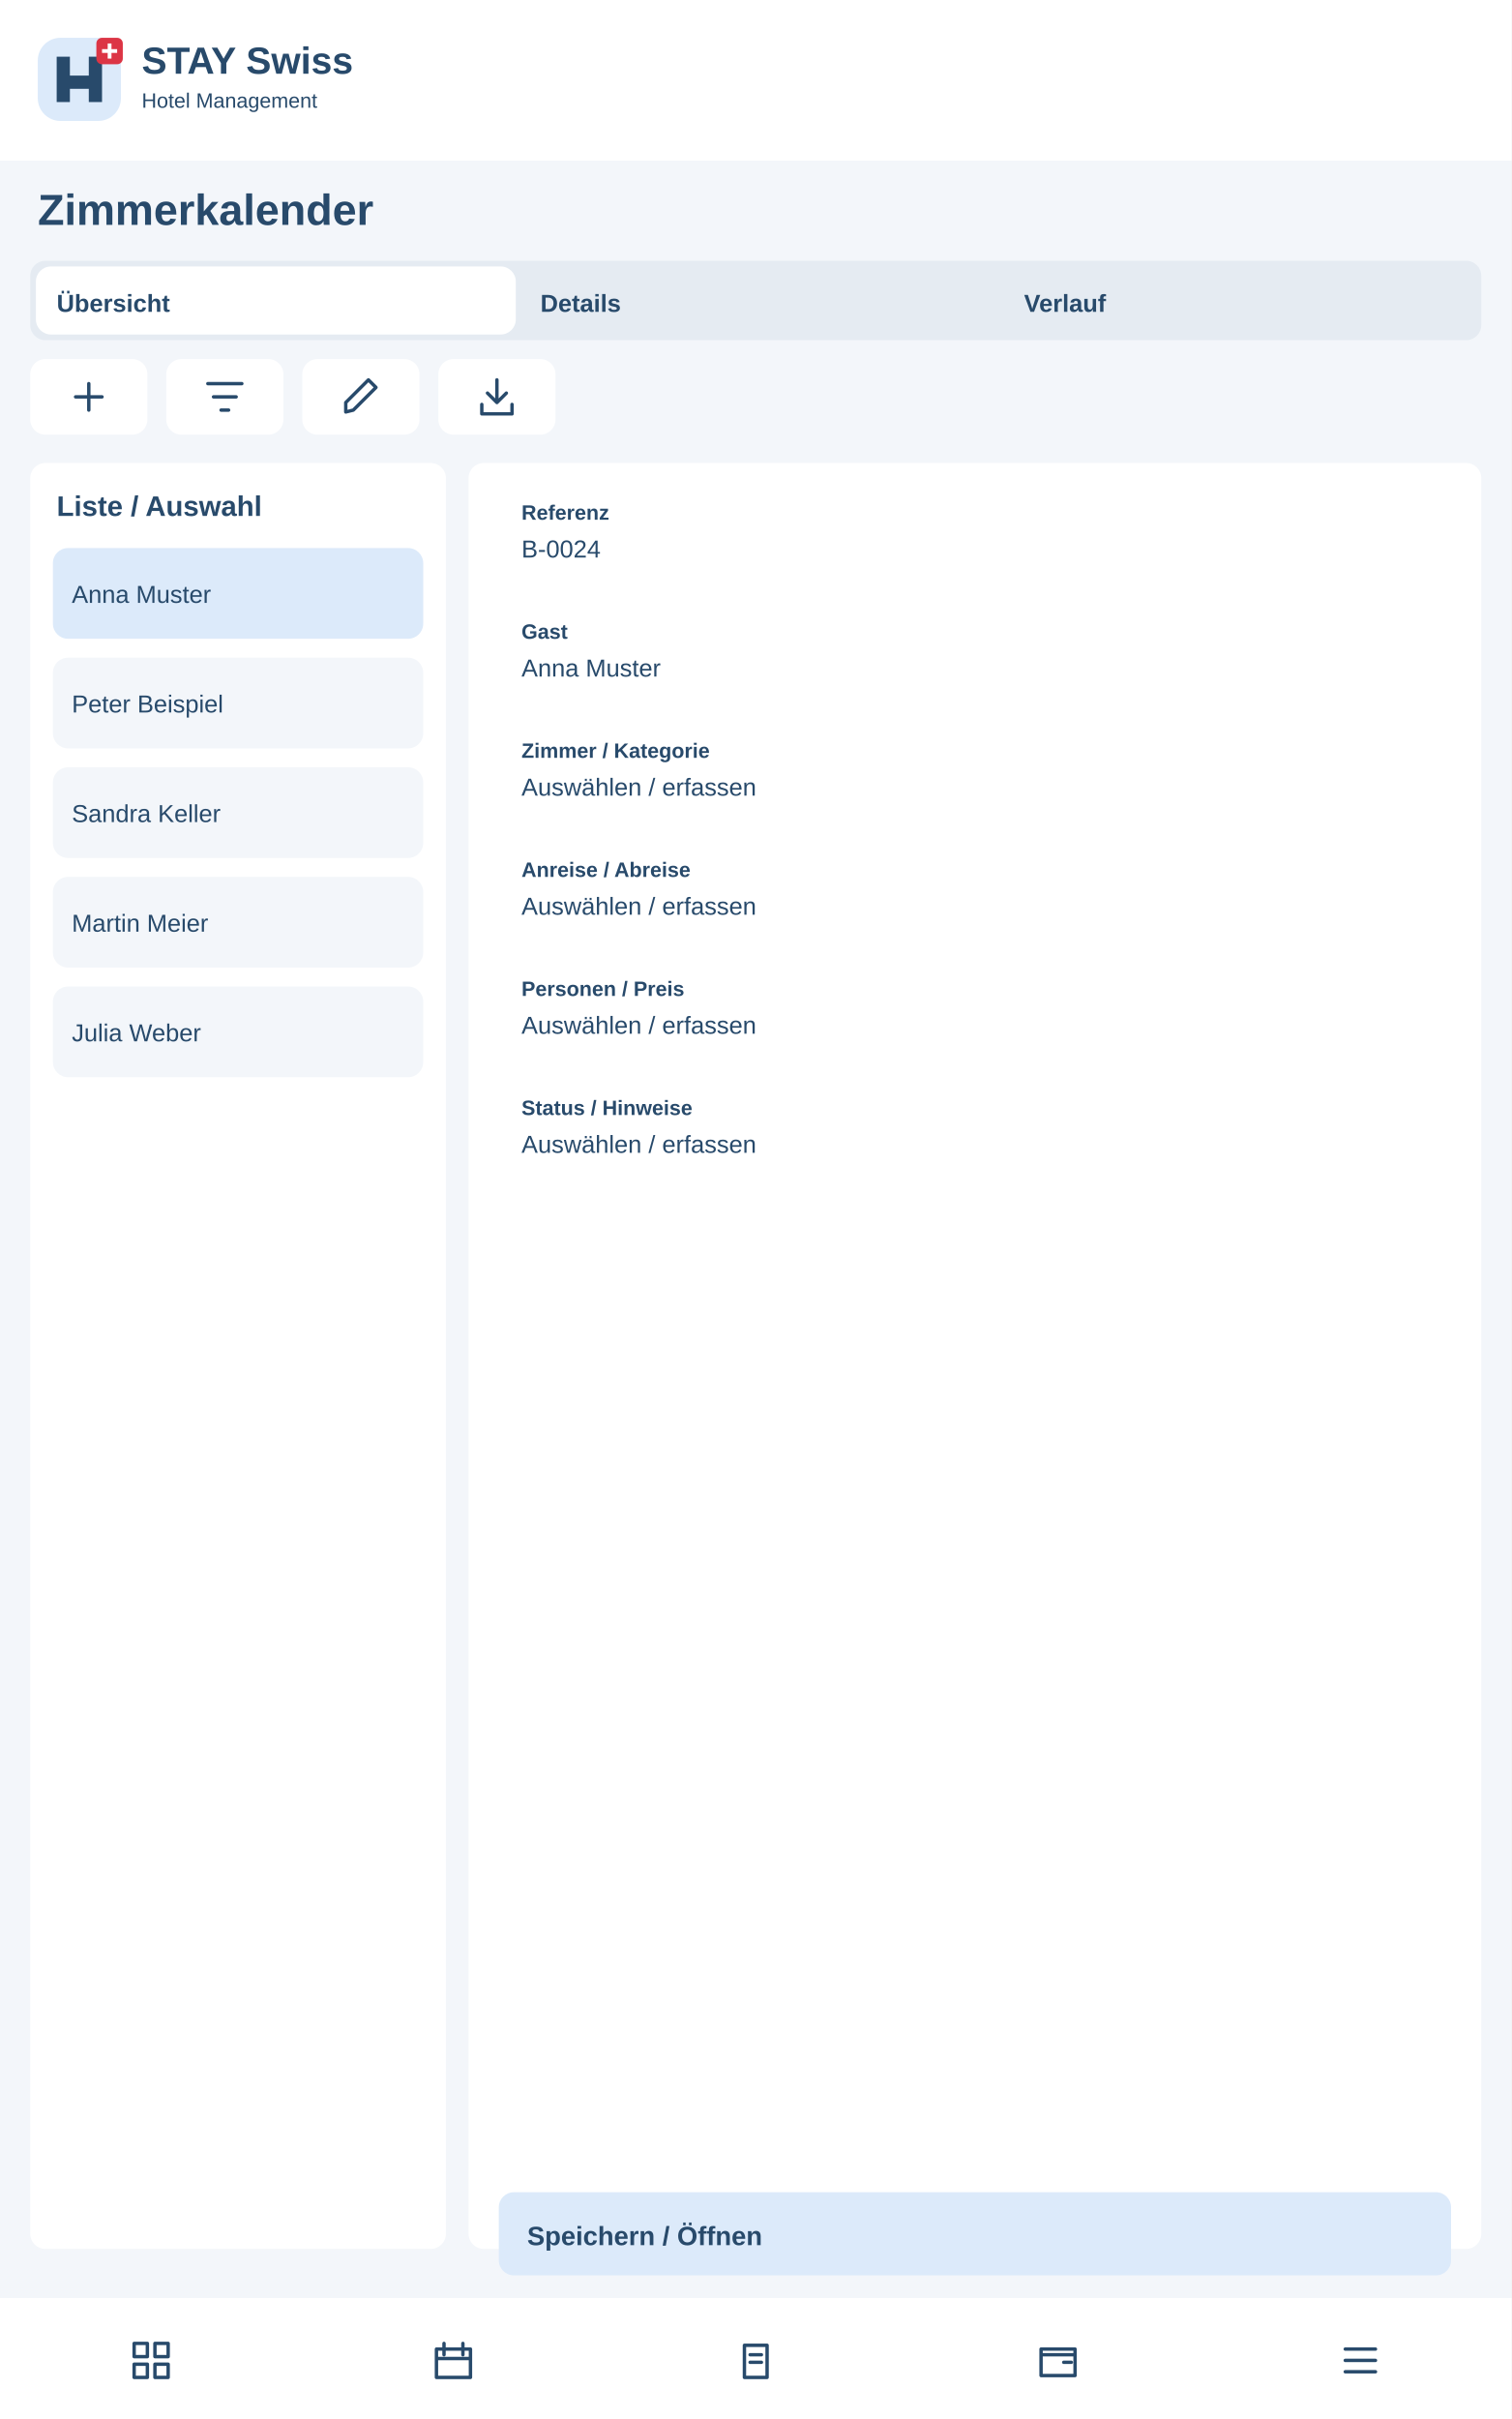
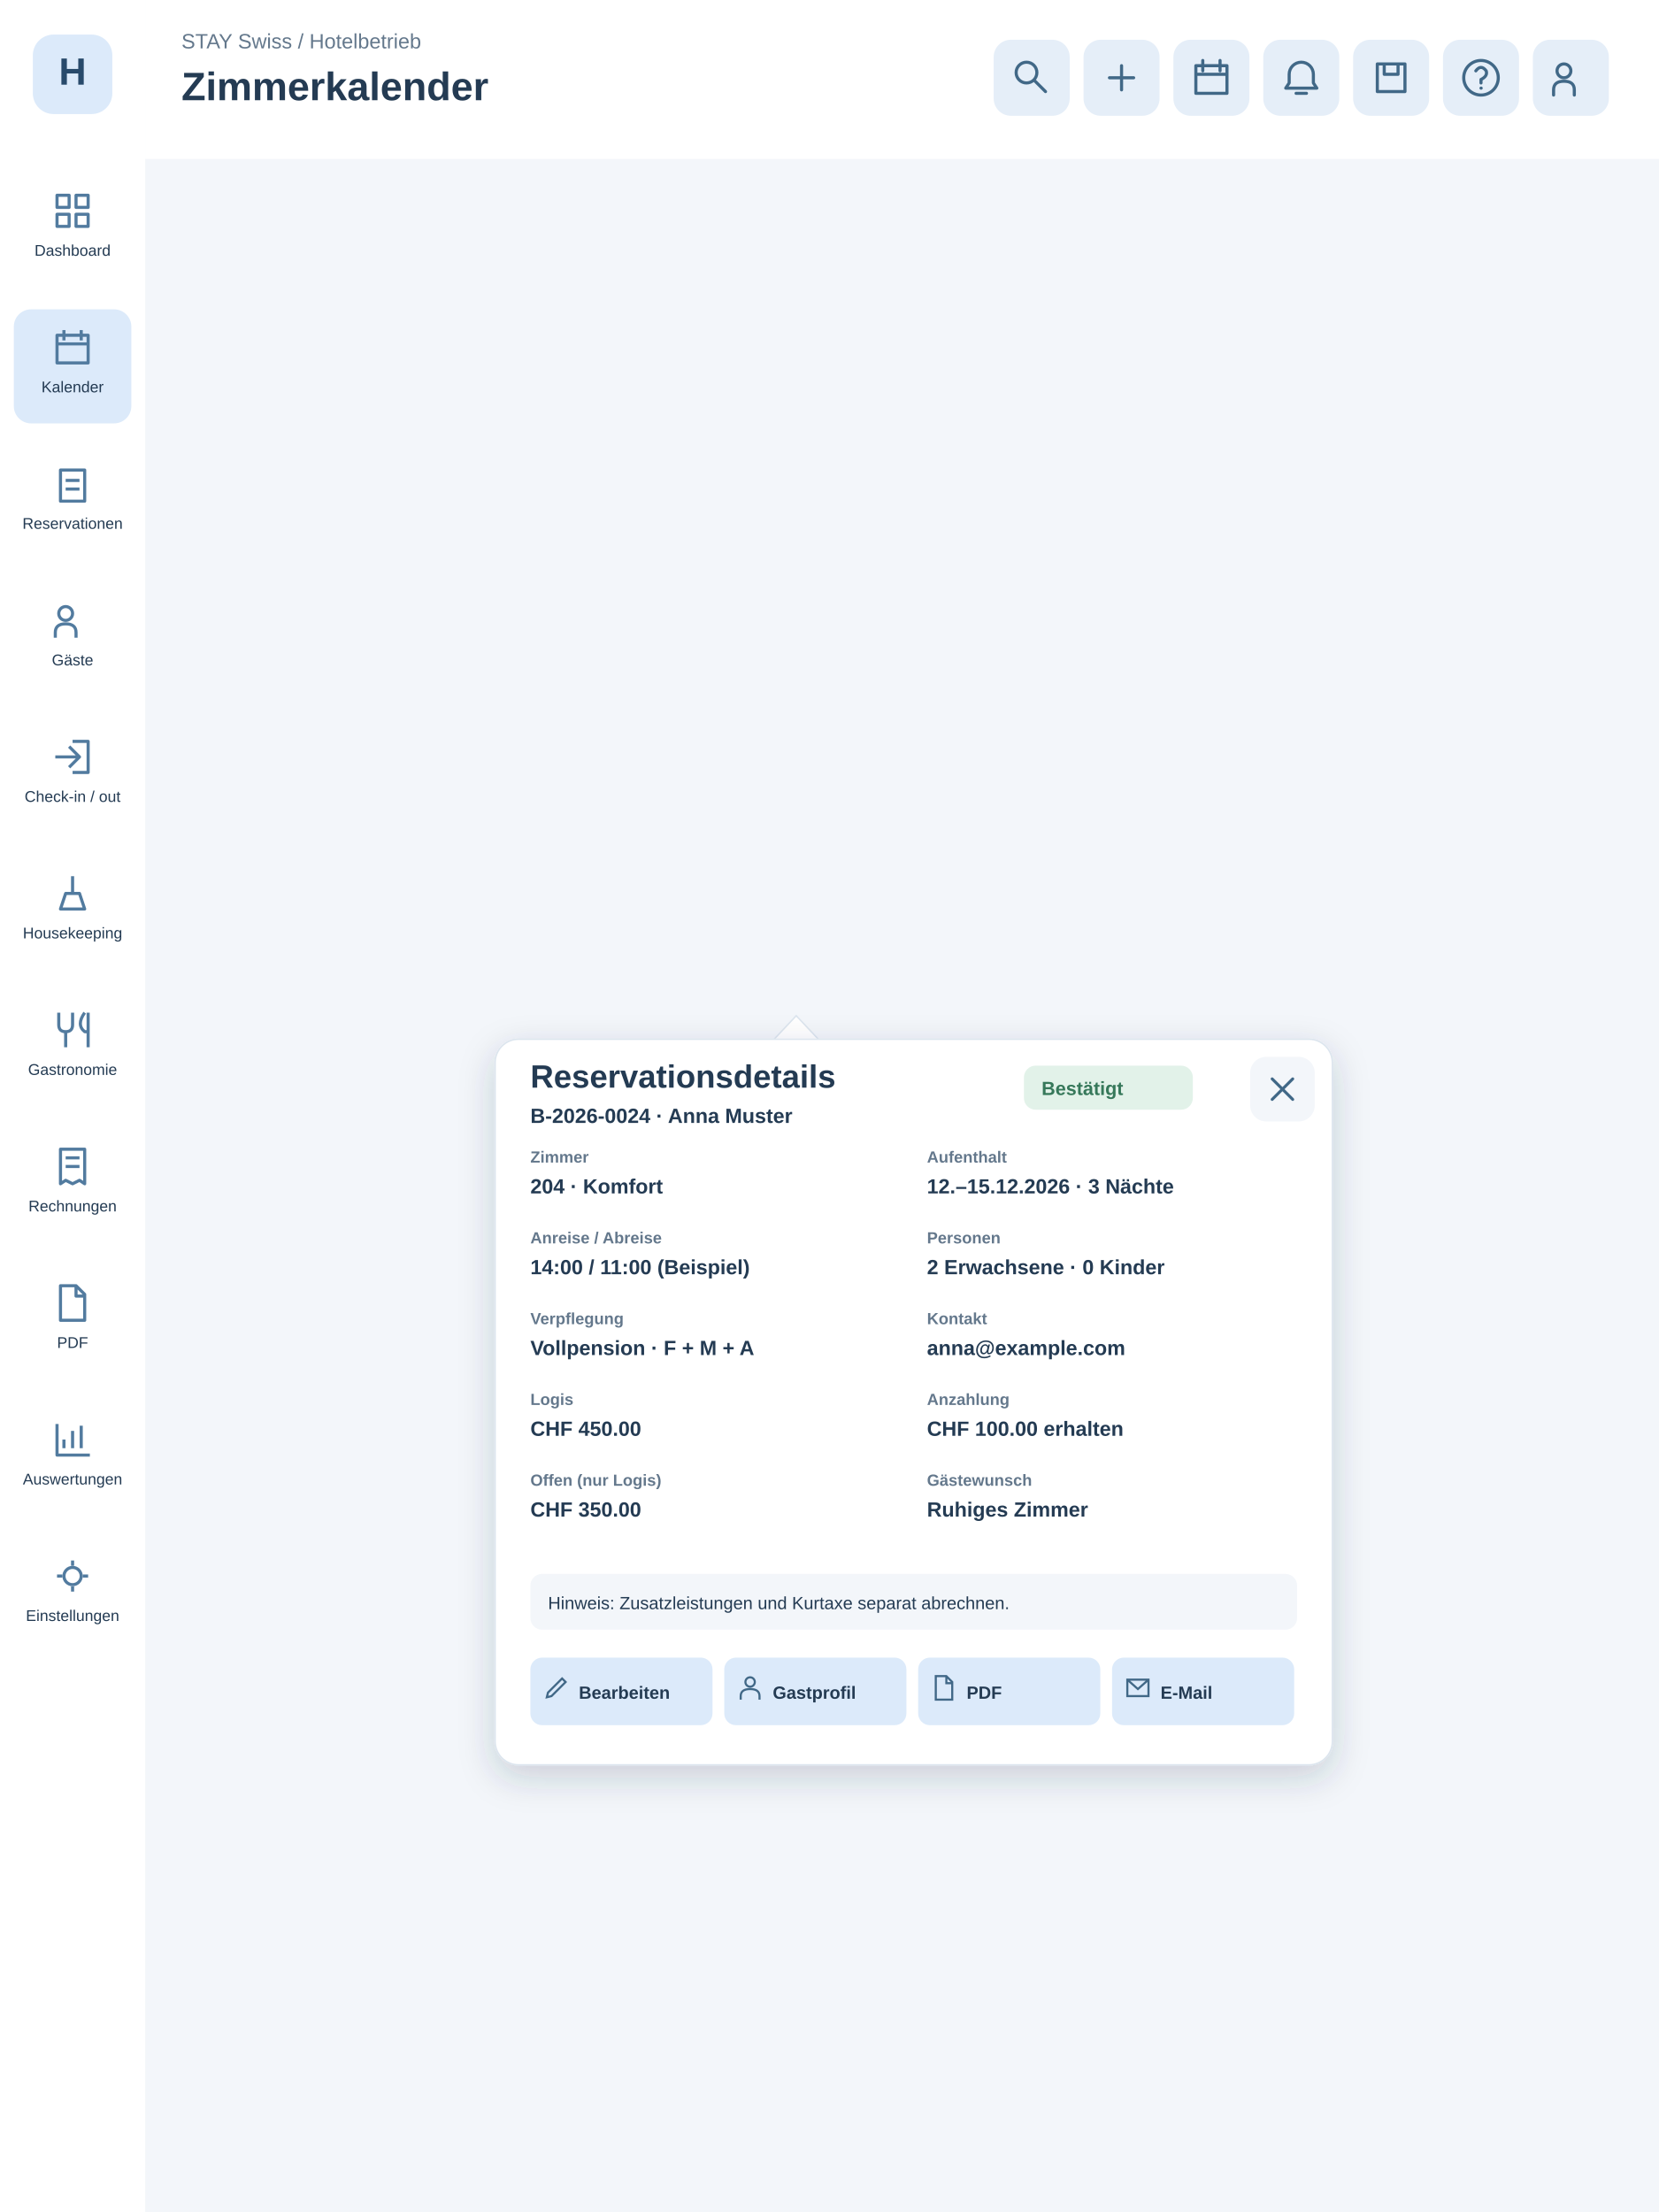
- <svg xmlns="http://www.w3.org/2000/svg" width="800" height="1280" viewBox="0 0 800 1280">
-   <rect x="0" y="0" width="800" height="1280" rx="0" fill="#f3f6fa" />
-   <rect x="0" y="0" width="800" height="85" rx="0" fill="#fff" />
-   <g transform="translate(20 20)">
-     <rect x="0" y="0" width="44" height="44" rx="12" fill="#dceafa" />
-     <path d="M10 34V10H17V20H27V10H34V34H27V27H17V34Z" fill="#284a6b" />
-     <rect x="31" y="0" width="14" height="14" rx="3" fill="#dc3545" />
-     <path d="M38 3v8m-4-4h8" stroke="white" stroke-width="2" />
+ <svg xmlns="http://www.w3.org/2000/svg" width="960" height="1280" viewBox="0 0 960 1280">
+   <style>.nav:hover rect,.quick:hover rect{fill:#c5dff4}</style>
+   <rect width="960" height="1280" fill="#f3f6fa" />
+   <rect width="84" height="1280" fill="#fff" />
+   <rect x="19" y="20" width="46" height="46" rx="12" fill="#dceafa" />
+   <text x="42" y="49" text-anchor="middle" font-family="Arial" font-weight="700" font-size="22" fill="#284a6b">H</text>
+   <g class="nav" tabindex="0">
+     <rect x="8" y="100" width="68" height="66" rx="10" fill="#fff" />
+     <g transform="translate(30,110)" stroke="#527b9f" stroke-width="1.8" fill="none" stroke-linejoin="round">
+       <path d="M3 3h7v7H3zM14 3h7v7h-7zM3 14h7v7H3zM14 14h7v7h-7z" />
+     </g>
+     <text x="42" y="148" text-anchor="middle" font-family="Arial" font-size="9" fill="#243b53">Dashboard</text>
  </g>
-   <text x="75" y="39" font-family="Arial,sans-serif" font-size="20" font-weight="700" fill="#284a6b">STAY Swiss</text>
-   <text x="75" y="57" font-family="Arial,sans-serif" font-size="11" font-weight="400" fill="#284a6b">Hotel Management</text>
-   <text x="20" y="119" font-family="Arial,sans-serif" font-size="23" font-weight="700" fill="#284a6b">Zimmerkalender</text>
-   <rect x="16" y="138" width="768" height="42" rx="8" fill="#e5ebf2" />
-   <rect x="19" y="141" width="254" height="36" rx="8" fill="#fff" />
-   <text x="30" y="165" font-family="Arial,sans-serif" font-size="13" font-weight="700" fill="#284a6b">Übersicht</text>
-   <text x="286" y="165" font-family="Arial,sans-serif" font-size="13" font-weight="700" fill="#284a6b">Details</text>
-   <text x="542" y="165" font-family="Arial,sans-serif" font-size="13" font-weight="700" fill="#284a6b">Verlauf</text>
-   <g>
-     <rect x="16" y="190" width="62" height="40" rx="8" fill="#fff" />
-     <g transform="translate(35 198)" fill="none" stroke="#284a6b" stroke-width="1.8" stroke-linecap="round" stroke-linejoin="round">
+   <g class="nav" tabindex="0">
+     <rect x="8" y="179" width="68" height="66" rx="10" fill="#dceafa" />
+     <g transform="translate(30,189)" stroke="#527b9f" stroke-width="1.8" fill="none" stroke-linejoin="round">
+       <path d="M3 5h18v16H3zM7 2v6M17 2v6M3 10h18" />
+     </g>
+     <text x="42" y="227" text-anchor="middle" font-family="Arial" font-size="9" fill="#243b53">Kalender</text>
+   </g>
+   <g class="nav" tabindex="0">
+     <rect x="8" y="258" width="68" height="66" rx="10" fill="#fff" />
+     <g transform="translate(30,268)" stroke="#527b9f" stroke-width="1.8" fill="none" stroke-linejoin="round">
+       <path d="M5 4h14v18H5zM8 10h8M8 15h8" />
+     </g>
+     <text x="42" y="306" text-anchor="middle" font-family="Arial" font-size="9" fill="#243b53">Reservationen</text>
+   </g>
+   <g class="nav" tabindex="0">
+     <rect x="8" y="337" width="68" height="66" rx="10" fill="#fff" />
+     <g transform="translate(30,347)" stroke="#527b9f" stroke-width="1.8" fill="none" stroke-linejoin="round">
+       <path d="M8 12a4 4 0 1 0 0-8a4 4 0 1 0 0 8M2 22v-3q0-5 6-5t6 5v3" />
+     </g>
+     <text x="42" y="385" text-anchor="middle" font-family="Arial" font-size="9" fill="#243b53">Gäste</text>
+   </g>
+   <g class="nav" tabindex="0">
+     <rect x="8" y="416" width="68" height="66" rx="10" fill="#fff" />
+     <g transform="translate(30,426)" stroke="#527b9f" stroke-width="1.8" fill="none" stroke-linejoin="round">
+       <path d="M12 3h9v18h-9M2 12h14M10 6l6 6-6 6" />
+     </g>
+     <text x="42" y="464" text-anchor="middle" font-family="Arial" font-size="9" fill="#243b53">Check-in / out</text>
+   </g>
+   <g class="nav" tabindex="0">
+     <rect x="8" y="495" width="68" height="66" rx="10" fill="#fff" />
+     <g transform="translate(30,505)" stroke="#527b9f" stroke-width="1.8" fill="none" stroke-linejoin="round">
+       <path d="M5 21h14l-3-9H8zM12 12V2" />
+     </g>
+     <text x="42" y="543" text-anchor="middle" font-family="Arial" font-size="9" fill="#243b53">Housekeeping</text>
+   </g>
+   <g class="nav" tabindex="0">
+     <rect x="8" y="574" width="68" height="66" rx="10" fill="#fff" />
+     <g transform="translate(30,584)" stroke="#527b9f" stroke-width="1.8" fill="none" stroke-linejoin="round">
+       <path d="M4 2v7q0 4 4 4t4-4V2M8 13v9M19 2q-5 7 0 11h2M21 2v20" />
+     </g>
+     <text x="42" y="622" text-anchor="middle" font-family="Arial" font-size="9" fill="#243b53">Gastronomie</text>
+   </g>
+   <g class="nav" tabindex="0">
+     <rect x="8" y="653" width="68" height="66" rx="10" fill="#fff" />
+     <g transform="translate(30,663)" stroke="#527b9f" stroke-width="1.8" fill="none" stroke-linejoin="round">
+       <path d="M5 2h14v20l-3-2-4 2-4-2-3 2zM8 7h8M8 12h8" />
+     </g>
+     <text x="42" y="701" text-anchor="middle" font-family="Arial" font-size="9" fill="#243b53">Rechnungen</text>
+   </g>
+   <g class="nav" tabindex="0">
+     <rect x="8" y="732" width="68" height="66" rx="10" fill="#fff" />
+     <g transform="translate(30,742)" stroke="#527b9f" stroke-width="1.8" fill="none" stroke-linejoin="round">
+       <path d="M5 2h9l5 5v15H5zM14 2v6h5" />
+     </g>
+     <text x="42" y="780" text-anchor="middle" font-family="Arial" font-size="9" fill="#243b53">PDF</text>
+   </g>
+   <g class="nav" tabindex="0">
+     <rect x="8" y="811" width="68" height="66" rx="10" fill="#fff" />
+     <g transform="translate(30,821)" stroke="#527b9f" stroke-width="1.8" fill="none" stroke-linejoin="round">
+       <path d="M3 3v18h19M7 17v-5M12 17V7M17 17V4" />
+     </g>
+     <text x="42" y="859" text-anchor="middle" font-family="Arial" font-size="9" fill="#243b53">Auswertungen</text>
+   </g>
+   <g class="nav" tabindex="0">
+     <rect x="8" y="890" width="68" height="66" rx="10" fill="#fff" />
+     <g transform="translate(30,900)" stroke="#527b9f" stroke-width="1.8" fill="none" stroke-linejoin="round">
+       <path d="M12 3v3M12 18v3M3 12h3M18 12h3M12 7a5 5 0 1 0 0 10a5 5 0 1 0 0-10" />
+     </g>
+     <text x="42" y="938" text-anchor="middle" font-family="Arial" font-size="9" fill="#243b53">Einstellungen</text>
+   </g>
+   <rect x="84" width="876" height="92" fill="#fff" />
+   <text x="105" y="28" font-family="Arial" font-size="12" fill="#64788c">STAY Swiss / Hotelbetrieb</text>
+   <text x="105" y="58" font-family="Arial" font-size="23" font-weight="700" fill="#243b53">Zimmerkalender</text>
+   <g class="quick" tabindex="0">
+     <rect x="575" y="23" width="44" height="44" rx="10" fill="#e5eef8" />
+     <g transform="translate(585,33)" stroke="#416887" stroke-width="1.8" fill="none" stroke-linecap="round" stroke-linejoin="round">
+       <path d="M14 14l6 6M15 9a6 6 0 1 0-12 0a6 6 0 1 0 12 0" />
+     </g>
+   </g>
+   <g class="quick" tabindex="0">
+     <rect x="627" y="23" width="44" height="44" rx="10" fill="#e5eef8" />
+     <g transform="translate(637,33)" stroke="#416887" stroke-width="1.8" fill="none" stroke-linecap="round" stroke-linejoin="round">
      <path d="M12 5v14M5 12h14" />
    </g>
  </g>
-   <g>
-     <rect x="88" y="190" width="62" height="40" rx="8" fill="#fff" />
-     <g transform="translate(107 198)" fill="none" stroke="#284a6b" stroke-width="1.8" stroke-linecap="round" stroke-linejoin="round">
-       <path d="M3 5h18M6 12h12M10 19h4" />
+   <g class="quick" tabindex="0">
+     <rect x="679" y="23" width="44" height="44" rx="10" fill="#e5eef8" />
+     <g transform="translate(689,33)" stroke="#416887" stroke-width="1.8" fill="none" stroke-linecap="round" stroke-linejoin="round">
+       <path d="M3 5h18v16H3zM7 2v6M17 2v6M3 10h18" />
    </g>
  </g>
-   <g>
-     <rect x="160" y="190" width="62" height="40" rx="8" fill="#fff" />
-     <g transform="translate(179 198)" fill="none" stroke="#284a6b" stroke-width="1.8" stroke-linecap="round" stroke-linejoin="round">
-       <path d="M4 20l4-1L20 7l-4-4L4 15z" />
+   <g class="quick" tabindex="0">
+     <rect x="731" y="23" width="44" height="44" rx="10" fill="#e5eef8" />
+     <g transform="translate(741,33)" stroke="#416887" stroke-width="1.8" fill="none" stroke-linecap="round" stroke-linejoin="round">
+       <path d="M12 3a7 7 0 0 0-7 7v5l-2 3h18l-2-3v-5a7 7 0 0 0-7-7M9 21h6" />
    </g>
  </g>
-   <g>
-     <rect x="232" y="190" width="62" height="40" rx="8" fill="#fff" />
-     <g transform="translate(251 198)" fill="none" stroke="#284a6b" stroke-width="1.8" stroke-linecap="round" stroke-linejoin="round">
-       <path d="M12 3v12m-5-5 5 5 5-5M4 16v5h16v-5" />
+   <g class="quick" tabindex="0">
+     <rect x="783" y="23" width="44" height="44" rx="10" fill="#e5eef8" />
+     <g transform="translate(793,33)" stroke="#416887" stroke-width="1.8" fill="none" stroke-linecap="round" stroke-linejoin="round">
+       <path d="M4 4h16v16H4zM8 4v6h8V4" />
    </g>
  </g>
-   <rect x="16" y="245" width="220" height="945" rx="8" fill="#fff" />
-   <text x="30" y="273" font-family="Arial,sans-serif" font-size="15" font-weight="700" fill="#284a6b">Liste / Auswahl</text>
-   <rect x="28" y="290" width="196" height="48" rx="8" fill="#dceafa" />
-   <text x="38" y="319" font-family="Arial,sans-serif" font-size="13" font-weight="400" fill="#284a6b">Anna Muster</text>
-   <rect x="28" y="348" width="196" height="48" rx="8" fill="#f3f6fa" />
-   <text x="38" y="377" font-family="Arial,sans-serif" font-size="13" font-weight="400" fill="#284a6b">Peter Beispiel</text>
-   <rect x="28" y="406" width="196" height="48" rx="8" fill="#f3f6fa" />
-   <text x="38" y="435" font-family="Arial,sans-serif" font-size="13" font-weight="400" fill="#284a6b">Sandra Keller</text>
-   <rect x="28" y="464" width="196" height="48" rx="8" fill="#f3f6fa" />
-   <text x="38" y="493" font-family="Arial,sans-serif" font-size="13" font-weight="400" fill="#284a6b">Martin Meier</text>
-   <rect x="28" y="522" width="196" height="48" rx="8" fill="#f3f6fa" />
-   <text x="38" y="551" font-family="Arial,sans-serif" font-size="13" font-weight="400" fill="#284a6b">Julia Weber</text>
-   <rect x="248" y="245" width="536" height="945" rx="8" fill="#fff" />
-   <rect x="264" y="255" width="504" height="55" rx="8" fill="#fff" />
-   <text x="276" y="275" font-family="Arial,sans-serif" font-size="11" font-weight="700" fill="#284a6b">Referenz</text>
-   <text x="276" y="295" font-family="Arial,sans-serif" font-size="13" font-weight="400" fill="#284a6b">B-0024</text>
-   <rect x="264" y="318" width="504" height="55" rx="8" fill="#fff" />
-   <text x="276" y="338" font-family="Arial,sans-serif" font-size="11" font-weight="700" fill="#284a6b">Gast</text>
-   <text x="276" y="358" font-family="Arial,sans-serif" font-size="13" font-weight="400" fill="#284a6b">Anna Muster</text>
-   <rect x="264" y="381" width="504" height="55" rx="8" fill="#fff" />
-   <text x="276" y="401" font-family="Arial,sans-serif" font-size="11" font-weight="700" fill="#284a6b">Zimmer / Kategorie</text>
-   <text x="276" y="421" font-family="Arial,sans-serif" font-size="13" font-weight="400" fill="#284a6b">Auswählen / erfassen</text>
-   <rect x="264" y="444" width="504" height="55" rx="8" fill="#fff" />
-   <text x="276" y="464" font-family="Arial,sans-serif" font-size="11" font-weight="700" fill="#284a6b">Anreise / Abreise</text>
-   <text x="276" y="484" font-family="Arial,sans-serif" font-size="13" font-weight="400" fill="#284a6b">Auswählen / erfassen</text>
-   <rect x="264" y="507" width="504" height="55" rx="8" fill="#fff" />
-   <text x="276" y="527" font-family="Arial,sans-serif" font-size="11" font-weight="700" fill="#284a6b">Personen / Preis</text>
-   <text x="276" y="547" font-family="Arial,sans-serif" font-size="13" font-weight="400" fill="#284a6b">Auswählen / erfassen</text>
-   <rect x="264" y="570" width="504" height="55" rx="8" fill="#fff" />
-   <text x="276" y="590" font-family="Arial,sans-serif" font-size="11" font-weight="700" fill="#284a6b">Status / Hinweise</text>
-   <text x="276" y="610" font-family="Arial,sans-serif" font-size="13" font-weight="400" fill="#284a6b">Auswählen / erfassen</text>
-   <rect x="264" y="1160" width="504" height="44" rx="8" fill="#dceafa" />
-   <text x="279" y="1188" font-family="Arial,sans-serif" font-size="14" font-weight="700" fill="#284a6b">Speichern / Öffnen</text>
-   <rect x="0" y="1216" width="800" height="64" rx="0" fill="#fff" />
-   <g>
-     <g transform="translate(68 1237)" fill="none" stroke="#284a6b" stroke-width="1.8" stroke-linecap="round" stroke-linejoin="round">
-       <path d="M3 3h7v7H3zM14 3h7v7h-7zM3 14h7v7H3zM14 14h7v7h-7z" />
+   <g class="quick" tabindex="0">
+     <rect x="835" y="23" width="44" height="44" rx="10" fill="#e5eef8" />
+     <g transform="translate(845,33)" stroke="#416887" stroke-width="1.8" fill="none" stroke-linecap="round" stroke-linejoin="round">
+       <path d="M12 2a10 10 0 1 0 0 20a10 10 0 1 0 0-20M9 8q3-4 6 0q1 3-3 5v2M12 18h.1" />
    </g>
  </g>
-   <g>
-     <g transform="translate(228 1237)" fill="none" stroke="#284a6b" stroke-width="1.8" stroke-linecap="round" stroke-linejoin="round">
-       <path d="M3 6h18v15H3zM7 3v6M17 3v6M3 11h18" />
+   <g class="quick" tabindex="0">
+     <rect x="887" y="23" width="44" height="44" rx="10" fill="#e5eef8" />
+     <g transform="translate(897,33)" stroke="#416887" stroke-width="1.8" fill="none" stroke-linecap="round" stroke-linejoin="round">
+       <path d="M8 12a4 4 0 1 0 0-8a4 4 0 1 0 0 8M2 22v-3q0-5 6-5t6 5v3" />
    </g>
  </g>
-   <g>
-     <g transform="translate(388 1237)" fill="none" stroke="#284a6b" stroke-width="1.8" stroke-linecap="round" stroke-linejoin="round">
-       <path d="M6 4h12v17H6zM9 9h6M9 13h6" />
-     </g>
-   </g>
-   <g>
-     <g transform="translate(548 1237)" fill="none" stroke="#284a6b" stroke-width="1.8" stroke-linecap="round" stroke-linejoin="round">
-       <path d="M3 6h18v14H3zM3 9h18M15 13h4" />
-     </g>
-   </g>
-   <g>
-     <g transform="translate(708 1237)" fill="none" stroke="#284a6b" stroke-width="1.8" stroke-linecap="round" stroke-linejoin="round">
-       <path d="M4 6h16M4 12h16M4 18h16" />
+   <g transform="translate(-92,35) scale(.73)" />
+   <g transform="translate(-130,320) scale(.85)">
+     <g id="reservation-popover">
+       <defs>
+         <filter id="reservation-shadow" x="-20%" y="-20%" width="140%" height="150%">
+           <feDropShadow dx="0" dy="8" stdDeviation="12" flood-color="#243b53" flood-opacity=".20" />
+         </filter>
+       </defs>
+       <path d="M695 315l-16 17h32z" fill="#fff" stroke="#dce5ee" />
+       <rect x="490" y="331" width="570" height="494" rx="16" fill="#fff" stroke="#dce5ee" filter="url(#reservation-shadow)" />
+       <text x="514" y="364" font-family="Arial,sans-serif" font-size="22" font-weight="700" fill="#243b53">Reservationsdetails</text>
+       <text x="514" y="388" font-family="Arial,sans-serif" font-size="14" font-weight="600" fill="#243b53">B-2026-0024 · Anna Muster</text>
+       <rect x="850" y="349" width="115" height="30" rx="8" fill="#e2f2e9" />
+       <text x="862" y="369" font-family="Arial,sans-serif" font-size="13" font-weight="700" fill="#36785a">Bestätigt</text>
+       <g tabindex="0" role="button" aria-label="Infobox schliessen" class="header-action">
+         <rect x="1004" y="343" width="44" height="44" rx="11" fill="#f3f6fa" />
+         <path d="M1019 358l14 14m0-14l-14 14" stroke="#416887" stroke-width="2" stroke-linecap="round" />
+       </g>
+       <text x="514" y="415" font-family="Arial,sans-serif" font-size="11" font-weight="600" fill="#64788c">Zimmer</text>
+       <text x="514" y="436" font-family="Arial,sans-serif" font-size="14" font-weight="600" fill="#243b53">204 · Komfort</text>
+       <text x="784" y="415" font-family="Arial,sans-serif" font-size="11" font-weight="600" fill="#64788c">Aufenthalt</text>
+       <text x="784" y="436" font-family="Arial,sans-serif" font-size="14" font-weight="600" fill="#243b53">12.–15.12.2026 · 3 Nächte</text>
+       <text x="514" y="470" font-family="Arial,sans-serif" font-size="11" font-weight="600" fill="#64788c">Anreise / Abreise</text>
+       <text x="514" y="491" font-family="Arial,sans-serif" font-size="14" font-weight="600" fill="#243b53">14:00 / 11:00 (Beispiel)</text>
+       <text x="784" y="470" font-family="Arial,sans-serif" font-size="11" font-weight="600" fill="#64788c">Personen</text>
+       <text x="784" y="491" font-family="Arial,sans-serif" font-size="14" font-weight="600" fill="#243b53">2 Erwachsene · 0 Kinder</text>
+       <text x="514" y="525" font-family="Arial,sans-serif" font-size="11" font-weight="600" fill="#64788c">Verpflegung</text>
+       <text x="514" y="546" font-family="Arial,sans-serif" font-size="14" font-weight="600" fill="#243b53">Vollpension · F + M + A</text>
+       <text x="784" y="525" font-family="Arial,sans-serif" font-size="11" font-weight="600" fill="#64788c">Kontakt</text>
+       <text x="784" y="546" font-family="Arial,sans-serif" font-size="14" font-weight="600" fill="#243b53">anna@example.com</text>
+       <text x="514" y="580" font-family="Arial,sans-serif" font-size="11" font-weight="600" fill="#64788c">Logis</text>
+       <text x="514" y="601" font-family="Arial,sans-serif" font-size="14" font-weight="600" fill="#243b53">CHF 450.00</text>
+       <text x="784" y="580" font-family="Arial,sans-serif" font-size="11" font-weight="600" fill="#64788c">Anzahlung</text>
+       <text x="784" y="601" font-family="Arial,sans-serif" font-size="14" font-weight="600" fill="#243b53">CHF 100.00 erhalten</text>
+       <text x="514" y="635" font-family="Arial,sans-serif" font-size="11" font-weight="600" fill="#64788c">Offen (nur Logis)</text>
+       <text x="514" y="656" font-family="Arial,sans-serif" font-size="14" font-weight="600" fill="#243b53">CHF 350.00</text>
+       <text x="784" y="635" font-family="Arial,sans-serif" font-size="11" font-weight="600" fill="#64788c">Gästewunsch</text>
+       <text x="784" y="656" font-family="Arial,sans-serif" font-size="14" font-weight="600" fill="#243b53">Ruhiges Zimmer</text>
+       <rect x="514" y="695" width="522" height="38" rx="8" fill="#f3f6fa" />
+       <text x="526" y="719" font-family="Arial,sans-serif" font-size="12" font-weight="400" fill="#243b53">Hinweis: Zusatzleistungen und Kurtaxe separat abrechnen.</text>
+       <g>
+         <rect x="514" y="752" width="124" height="46" rx="8" fill="#dceafa" />
+         <g transform="translate(522,763) scale(.8)" stroke="#416887" fill="none" stroke-width="1.8">
+           <path d="M4 20l4-1 12-12-3-3L5 16z" />
+         </g>
+         <text x="547" y="780" font-family="Arial,sans-serif" font-size="12" font-weight="700" fill="#243b53">Bearbeiten</text>
+       </g>
+       <g>
+         <rect x="646" y="752" width="124" height="46" rx="8" fill="#dceafa" />
+         <g transform="translate(654,763) scale(.8)" stroke="#416887" fill="none" stroke-width="1.8">
+           <path d="M12 11a4 4 0 1 0 0-8a4 4 0 1 0 0 8M4 22v-3q0-6 8-6t8 6v3" />
+         </g>
+         <text x="679" y="780" font-family="Arial,sans-serif" font-size="12" font-weight="700" fill="#243b53">Gastprofil</text>
+       </g>
+       <g>
+         <rect x="778" y="752" width="124" height="46" rx="8" fill="#dceafa" />
+         <g transform="translate(786,763) scale(.8)" stroke="#416887" fill="none" stroke-width="1.8">
+           <path d="M5 2h9l5 5v15H5zM14 2v6h5" />
+         </g>
+         <text x="811" y="780" font-family="Arial,sans-serif" font-size="12" font-weight="700" fill="#243b53">PDF</text>
+       </g>
+       <g>
+         <rect x="910" y="752" width="124" height="46" rx="8" fill="#dceafa" />
+         <g transform="translate(918,763) scale(.8)" stroke="#416887" fill="none" stroke-width="1.8">
+           <path d="M3 5h18v14H3zM3 5l9 8 9-8" />
+         </g>
+         <text x="943" y="780" font-family="Arial,sans-serif" font-size="12" font-weight="700" fill="#243b53">E-Mail</text>
+       </g>
    </g>
  </g>
</svg>
